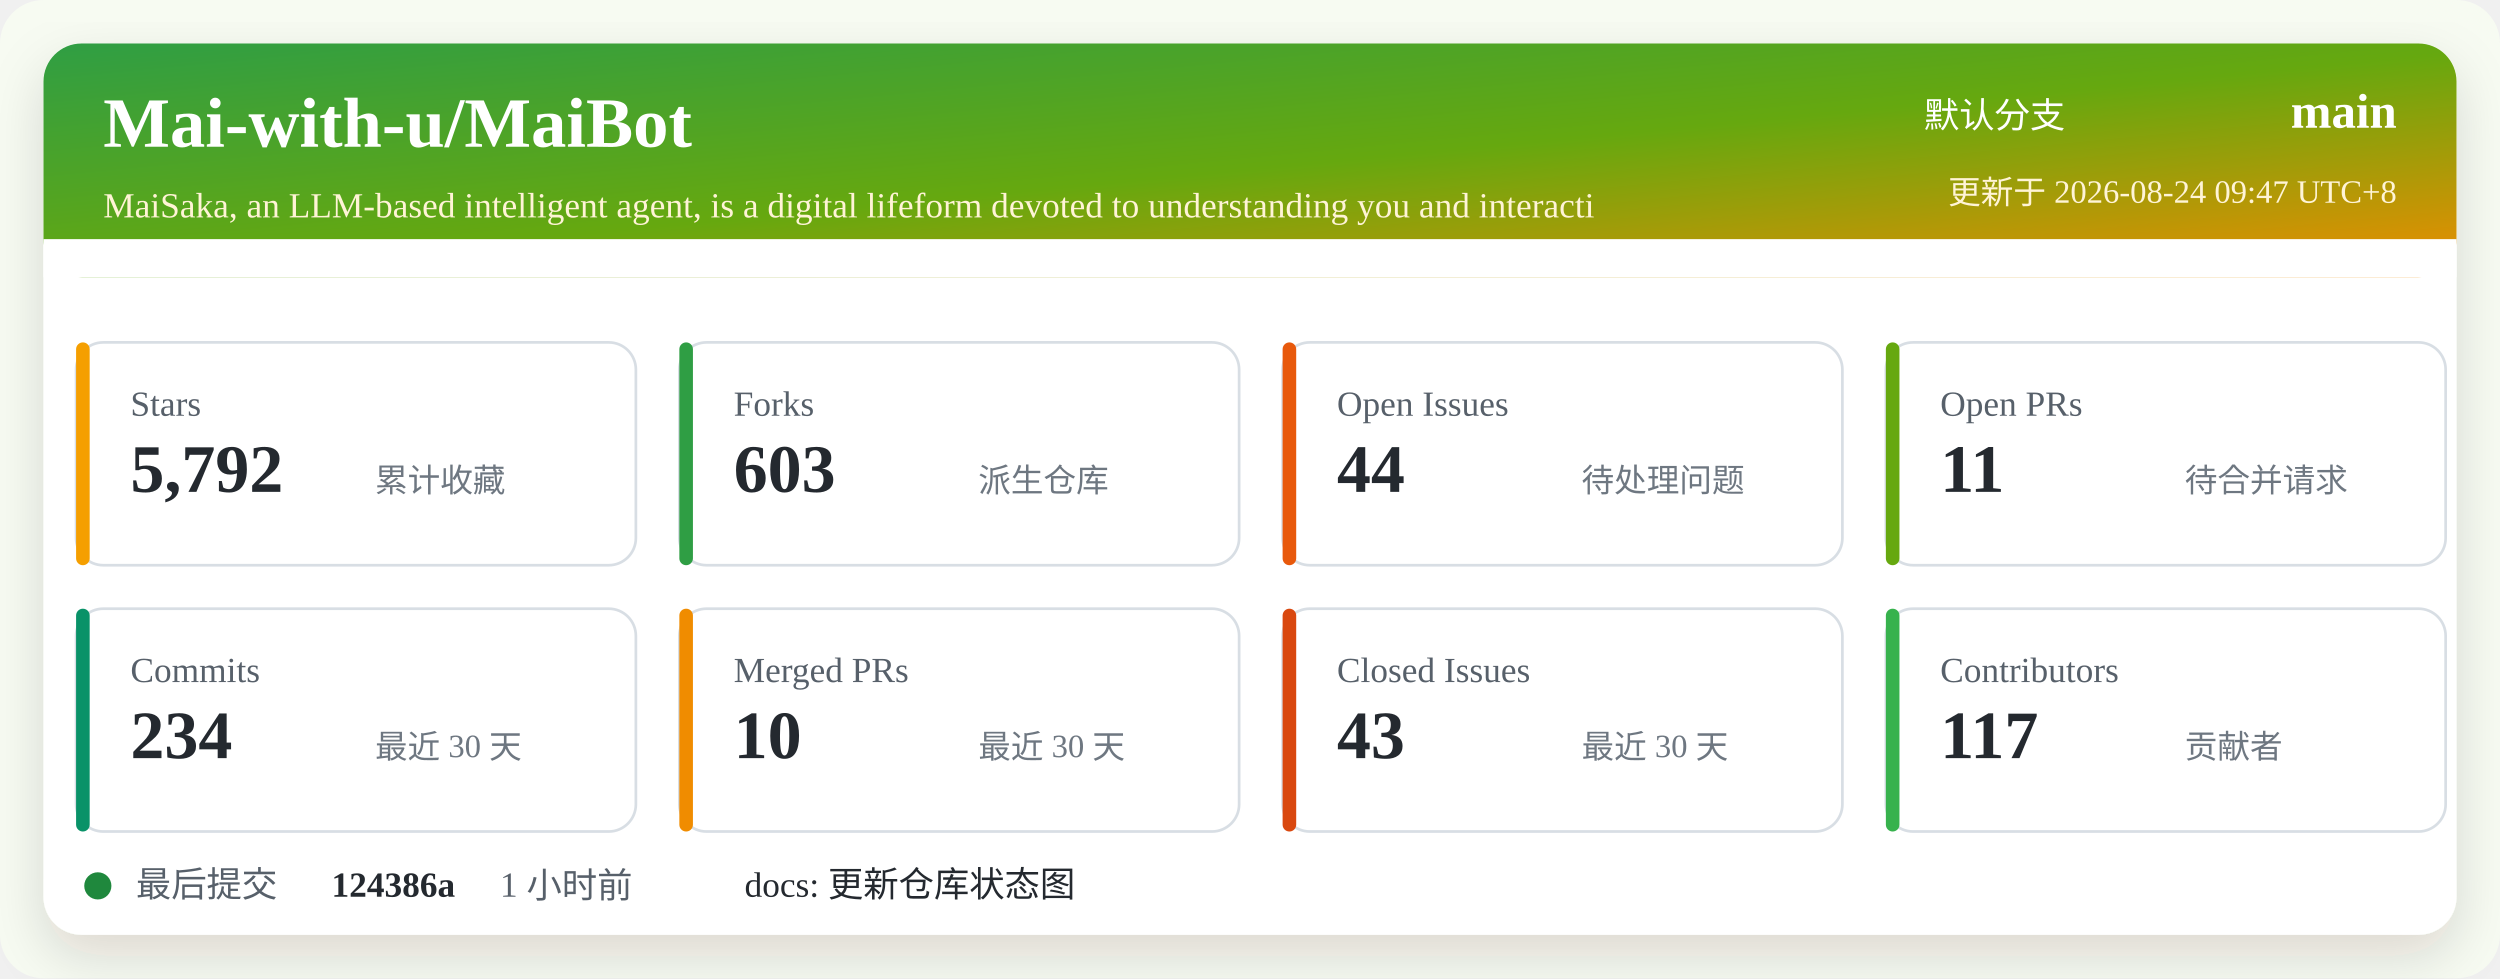
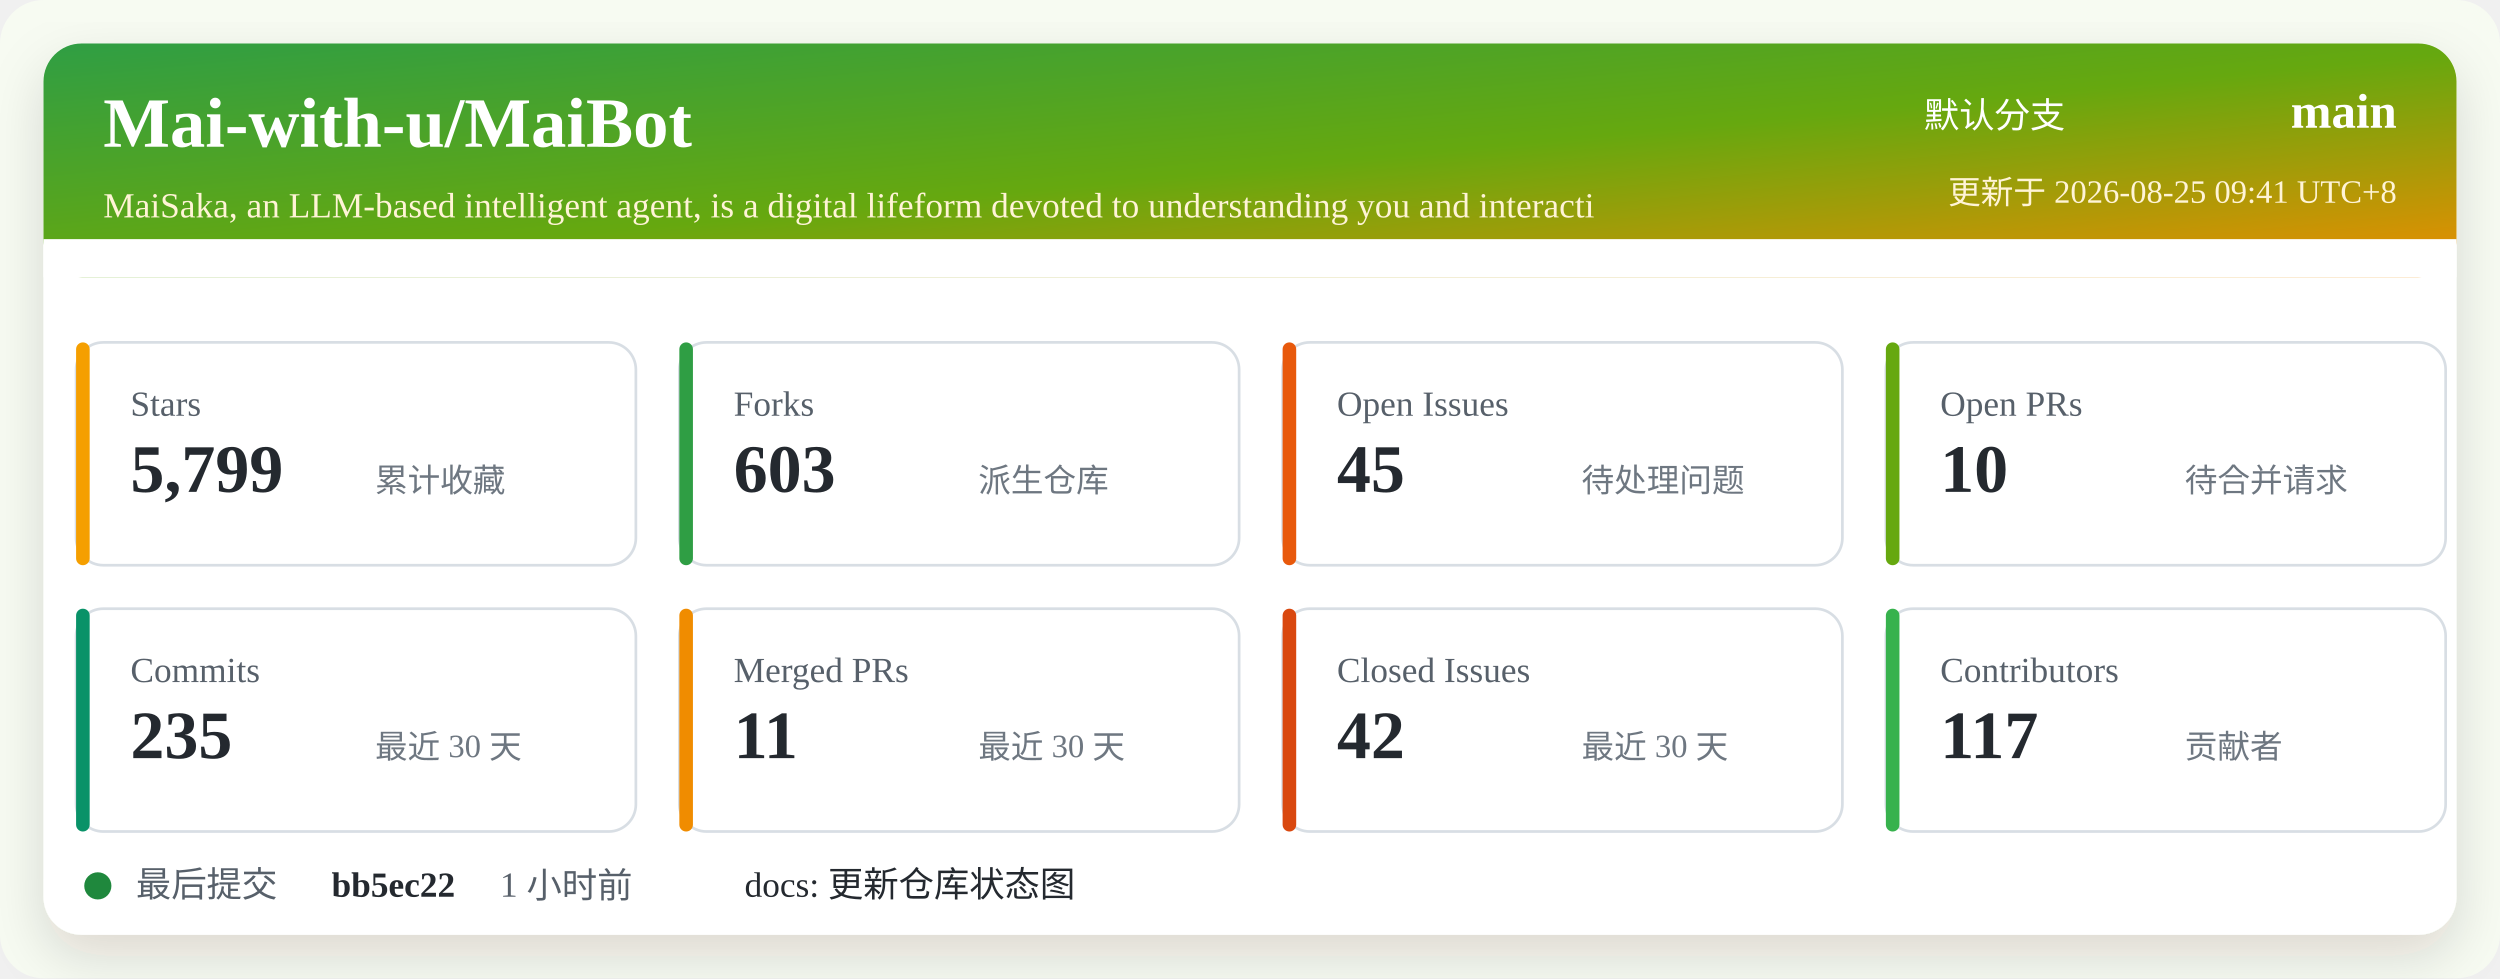
<svg xmlns="http://www.w3.org/2000/svg" width="920" height="360" viewBox="0 0 920 360" role="img" aria-labelledby="title desc">
  <defs>
    <linearGradient id="header" x1="0" x2="1" y1="0" y2="1">
      <stop offset="0%" stop-color="#2f9e44" />
      <stop offset="52%" stop-color="#66a80f" />
      <stop offset="100%" stop-color="#f08c00" />
    </linearGradient>
    <filter id="shadow" x="-5%" y="-5%" width="110%" height="110%">
      <feDropShadow dx="0" dy="8" stdDeviation="10" flood-color="#2b2318" flood-opacity="0.14" />
    </filter>
  </defs>
  <rect width="920" height="360" rx="16" fill="#f7fbf2" />
  <rect x="16" y="16" width="888" height="328" rx="14" fill="#ffffff" filter="url(#shadow)" />
  <rect x="16" y="16" width="888" height="86" rx="14" fill="url(#header)" />
  <path d="M16 88 H904 V102 H16 Z" fill="#ffffff" />
  <text x="38" y="54" fill="#ffffff" font-size="26" font-weight="700">Mai-with-u/MaiBot</text>
  <text x="38" y="80" fill="#fff4d6" font-size="13">MaiSaka, an LLM-based intelligent agent, is a digital lifeform devoted to understanding you and interacti</text>
  <text x="760" y="47" fill="#ffffff" font-size="13" text-anchor="end">默认分支</text>
  <text x="882" y="47" fill="#ffffff" font-size="18" font-weight="700" text-anchor="end">main</text>
-   <text x="882" y="75" fill="#fff4d6" font-size="12" text-anchor="end">更新于 2026-08-24 09:47 UTC+8</text>
+   <text x="882" y="75" fill="#fff4d6" font-size="12" text-anchor="end">更新于 2026-08-25 09:41 UTC+8</text>
  <g transform="translate(28 126)">
    <rect width="206" height="82" rx="10" fill="#ffffff" stroke="#d8dee4" />
    <rect x="0" y="0" width="5" height="82" rx="2.5" fill="#f59f00" />
    <text x="20" y="27" fill="#57606a" font-size="13">Stars</text>
-     <text x="20" y="55" fill="#24292f" font-size="25" font-weight="700">5,792</text>
+     <text x="20" y="55" fill="#24292f" font-size="25" font-weight="700">5,799</text>
    <text x="110" y="55" fill="#6e7781" font-size="12">累计收藏</text>
  </g>
  <g transform="translate(250 126)">
    <rect width="206" height="82" rx="10" fill="#ffffff" stroke="#d8dee4" />
    <rect x="0" y="0" width="5" height="82" rx="2.5" fill="#2f9e44" />
    <text x="20" y="27" fill="#57606a" font-size="13">Forks</text>
    <text x="20" y="55" fill="#24292f" font-size="25" font-weight="700">603</text>
    <text x="110" y="55" fill="#6e7781" font-size="12">派生仓库</text>
  </g>
  <g transform="translate(472 126)">
    <rect width="206" height="82" rx="10" fill="#ffffff" stroke="#d8dee4" />
    <rect x="0" y="0" width="5" height="82" rx="2.5" fill="#e8590c" />
    <text x="20" y="27" fill="#57606a" font-size="13">Open Issues</text>
-     <text x="20" y="55" fill="#24292f" font-size="25" font-weight="700">44</text>
+     <text x="20" y="55" fill="#24292f" font-size="25" font-weight="700">45</text>
    <text x="110" y="55" fill="#6e7781" font-size="12">待处理问题</text>
  </g>
  <g transform="translate(694 126)">
    <rect width="206" height="82" rx="10" fill="#ffffff" stroke="#d8dee4" />
    <rect x="0" y="0" width="5" height="82" rx="2.5" fill="#66a80f" />
    <text x="20" y="27" fill="#57606a" font-size="13">Open PRs</text>
-     <text x="20" y="55" fill="#24292f" font-size="25" font-weight="700">11</text>
+     <text x="20" y="55" fill="#24292f" font-size="25" font-weight="700">10</text>
    <text x="110" y="55" fill="#6e7781" font-size="12">待合并请求</text>
  </g>
  <g transform="translate(28 224)">
    <rect width="206" height="82" rx="10" fill="#ffffff" stroke="#d8dee4" />
    <rect x="0" y="0" width="5" height="82" rx="2.5" fill="#099268" />
    <text x="20" y="27" fill="#57606a" font-size="13">Commits</text>
-     <text x="20" y="55" fill="#24292f" font-size="25" font-weight="700">234</text>
+     <text x="20" y="55" fill="#24292f" font-size="25" font-weight="700">235</text>
    <text x="110" y="55" fill="#6e7781" font-size="12">最近 30 天</text>
  </g>
  <g transform="translate(250 224)">
    <rect width="206" height="82" rx="10" fill="#ffffff" stroke="#d8dee4" />
    <rect x="0" y="0" width="5" height="82" rx="2.5" fill="#f08c00" />
    <text x="20" y="27" fill="#57606a" font-size="13">Merged PRs</text>
-     <text x="20" y="55" fill="#24292f" font-size="25" font-weight="700">10</text>
+     <text x="20" y="55" fill="#24292f" font-size="25" font-weight="700">11</text>
    <text x="110" y="55" fill="#6e7781" font-size="12">最近 30 天</text>
  </g>
  <g transform="translate(472 224)">
    <rect width="206" height="82" rx="10" fill="#ffffff" stroke="#d8dee4" />
    <rect x="0" y="0" width="5" height="82" rx="2.5" fill="#d9480f" />
    <text x="20" y="27" fill="#57606a" font-size="13">Closed Issues</text>
-     <text x="20" y="55" fill="#24292f" font-size="25" font-weight="700">43</text>
+     <text x="20" y="55" fill="#24292f" font-size="25" font-weight="700">42</text>
    <text x="110" y="55" fill="#6e7781" font-size="12">最近 30 天</text>
  </g>
  <g transform="translate(694 224)">
    <rect width="206" height="82" rx="10" fill="#ffffff" stroke="#d8dee4" />
    <rect x="0" y="0" width="5" height="82" rx="2.5" fill="#37b24d" />
    <text x="20" y="27" fill="#57606a" font-size="13">Contributors</text>
    <text x="20" y="55" fill="#24292f" font-size="25" font-weight="700">117</text>
    <text x="110" y="55" fill="#6e7781" font-size="12">贡献者</text>
  </g>
  <g transform="translate(28 318)">
    <circle cx="8" cy="8" r="5" fill="#1f883d" />
    <text x="22" y="12" fill="#57606a" font-size="13">最后提交</text>
-     <text x="94" y="12" fill="#24292f" font-size="13" font-weight="700">124386a</text>
+     <text x="94" y="12" fill="#24292f" font-size="13" font-weight="700">bb5ec22</text>
    <text x="156" y="12" fill="#57606a" font-size="13">1 小时前</text>
    <text x="246" y="12" fill="#24292f" font-size="13">docs: 更新仓库状态图</text>
  </g>
</svg>
